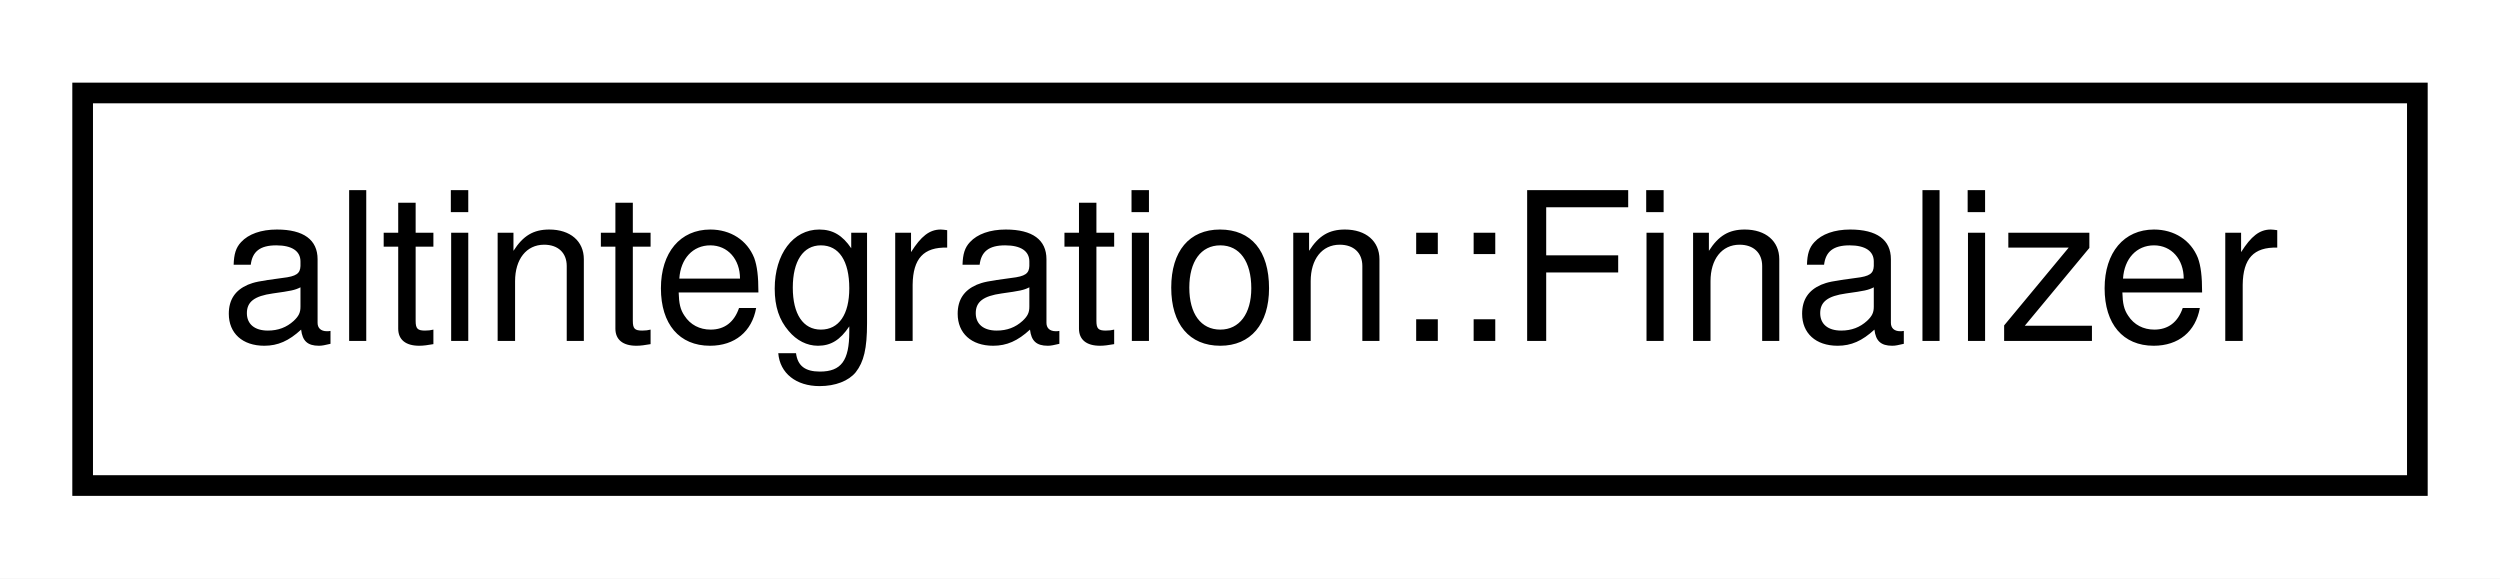
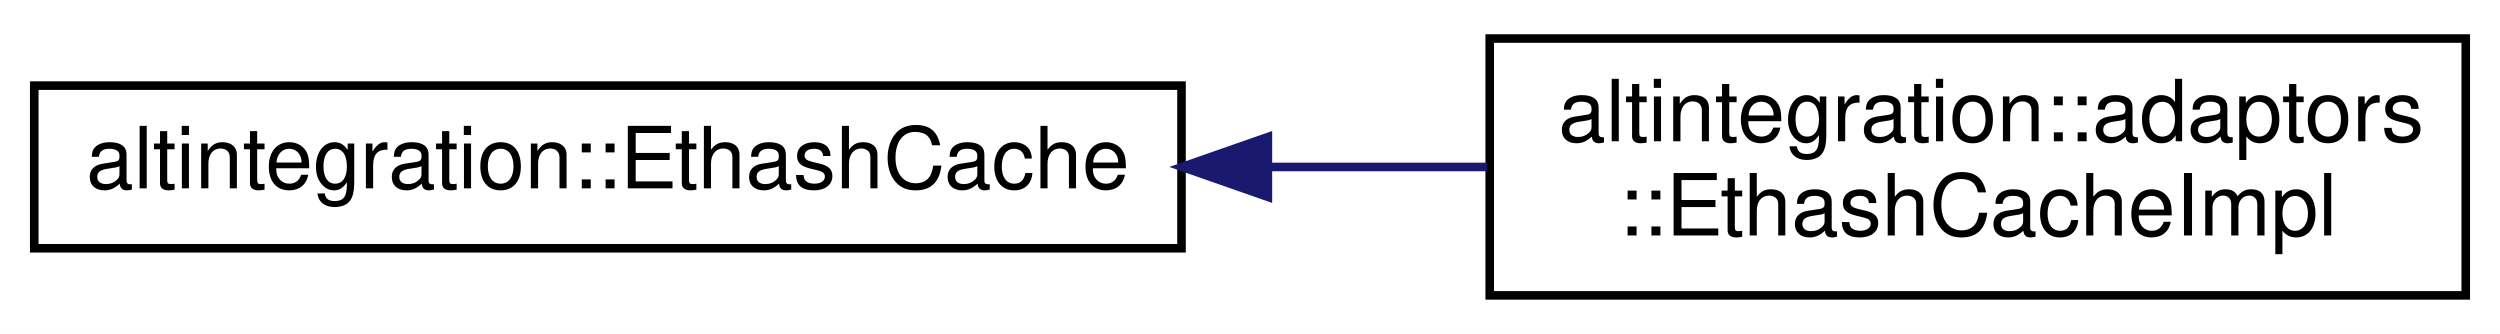
- <svg xmlns="http://www.w3.org/2000/svg" xmlns:xlink="http://www.w3.org/1999/xlink" width="121pt" height="28pt" viewBox="0.00 0.00 121.00 28.00">
-   <g id="graph0" class="graph" transform="scale(1 1) rotate(0) translate(4 24)">
-     <polygon fill="white" stroke="transparent" points="-4,4 -4,-24 117,-24 117,4 -4,4" />
+ <svg xmlns="http://www.w3.org/2000/svg" xmlns:xlink="http://www.w3.org/1999/xlink" width="292pt" height="39pt" viewBox="0.00 0.00 292.00 39.00">
+   <g id="graph0" class="graph" transform="scale(1 1) rotate(0) translate(4 35)">
+     <polygon fill="white" stroke="transparent" points="-4,4 -4,-35 288,-35 288,4 -4,4" />
    <g id="node1" class="node">
      <g id="a_node1">
-         <a xlink:href="structaltintegration_1_1Finalizer.html" target="_top" xlink:title="Finalizer holds a function that is executed on Finalizer destruction.">
-           <polygon fill="white" stroke="black" points="0,-0.5 0,-19.5 113,-19.5 113,-0.5 0,-0.5" />
-           <text text-anchor="middle" x="56.5" y="-7.5" font-family="Helvetica,sans-Serif" font-size="10.00">altintegration::Finalizer</text>
+         <a xlink:href="structaltintegration_1_1EthashCache.html" target="_top" xlink:title=" ">
+           <polygon fill="white" stroke="black" points="0,-6 0,-25 134,-25 134,-6 0,-6" />
+           <text text-anchor="middle" x="67" y="-13" font-family="Helvetica,sans-Serif" font-size="10.00">altintegration::EthashCache</text>
        </a>
      </g>
    </g>
+     <g id="node2" class="node">
+       <g id="a_node2">
+         <a xlink:href="structaltintegration_1_1adaptors_1_1EthashCacheImpl.html" target="_top" xlink:title=" ">
+           <polygon fill="white" stroke="black" points="170,-0.5 170,-30.5 284,-30.5 284,-0.5 170,-0.5" />
+           <text text-anchor="start" x="178" y="-18.5" font-family="Helvetica,sans-Serif" font-size="10.00">altintegration::adaptors</text>
+           <text text-anchor="middle" x="227" y="-7.5" font-family="Helvetica,sans-Serif" font-size="10.00">::EthashCacheImpl</text>
+         </a>
+       </g>
+     </g>
+     <g id="edge1" class="edge">
+       <path fill="none" stroke="midnightblue" d="M144.15,-15.5C152.76,-15.5 161.41,-15.5 169.7,-15.5" />
+       <polygon fill="midnightblue" stroke="midnightblue" points="144.09,-12 134.09,-15.5 144.09,-19 144.09,-12" />
+     </g>
  </g>
</svg>
